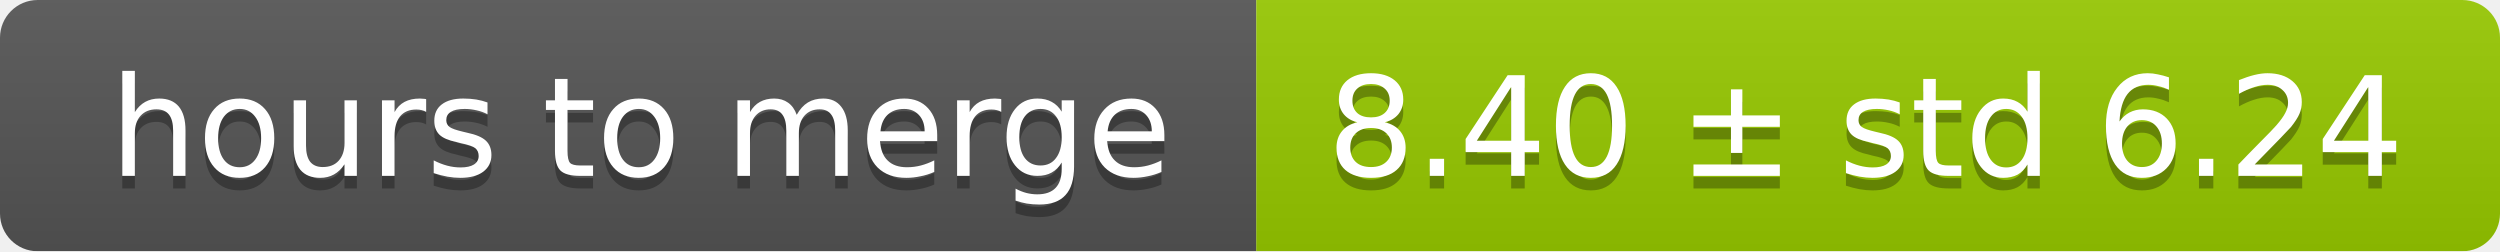
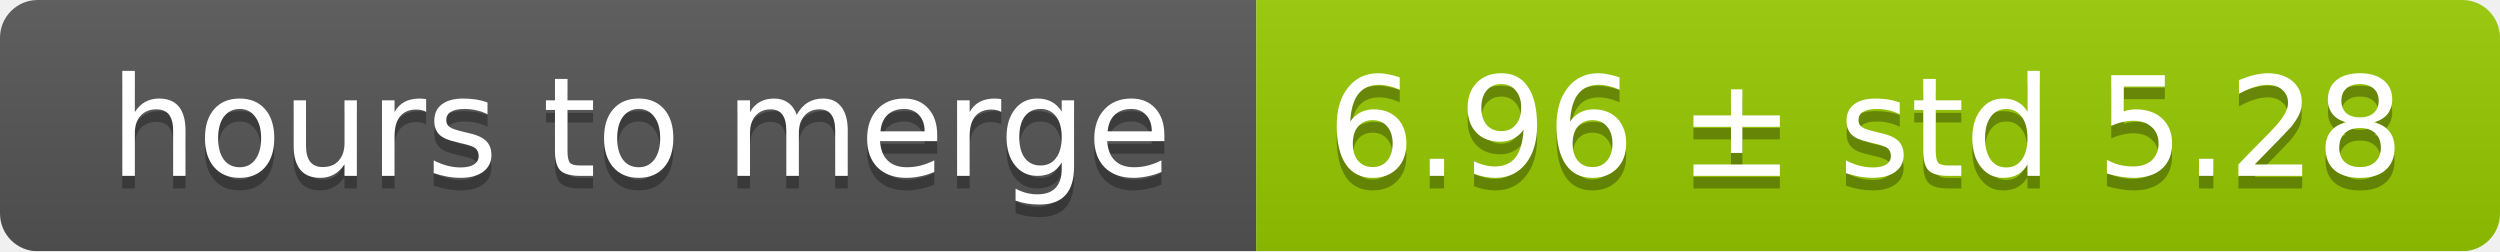
<svg xmlns="http://www.w3.org/2000/svg" width="199" height="20">
  <linearGradient id="smooth" x2="0" y2="100%">
    <stop offset="0" stop-color="#bbb" stop-opacity=".1" />
    <stop offset="1" stop-opacity=".1" />
  </linearGradient>
  <mask id="round">
    <rect width="199" height="20" rx="3" fill="#fff" />
  </mask>
  <g mask="url(#round)">
    <rect width="100" height="20" fill="#555" />
    <rect x="100" width="99" height="20" fill="#97ca00" />
    <rect width="199" height="20" fill="url(#smooth)" />
  </g>
  <g fill="#fff" text-anchor="middle" font-family="DejaVu Sans,Verdana,Geneva,sans-serif" font-size="11">
    <text x="51" y="15" fill="#010101" fill-opacity=".3">hours to merge</text>
    <text x="51" y="14">hours to merge</text>
-     <text x="148.5" y="15" fill="#010101" fill-opacity=".3">8.40 ± std 6.24</text>
-     <text x="148.5" y="14">8.40 ± std 6.24</text>
+     <text x="148.5" y="15" fill="#010101" fill-opacity=".3">6.96 ± std 5.28</text>
+     <text x="148.5" y="14">6.96 ± std 5.28</text>
  </g>
</svg>
